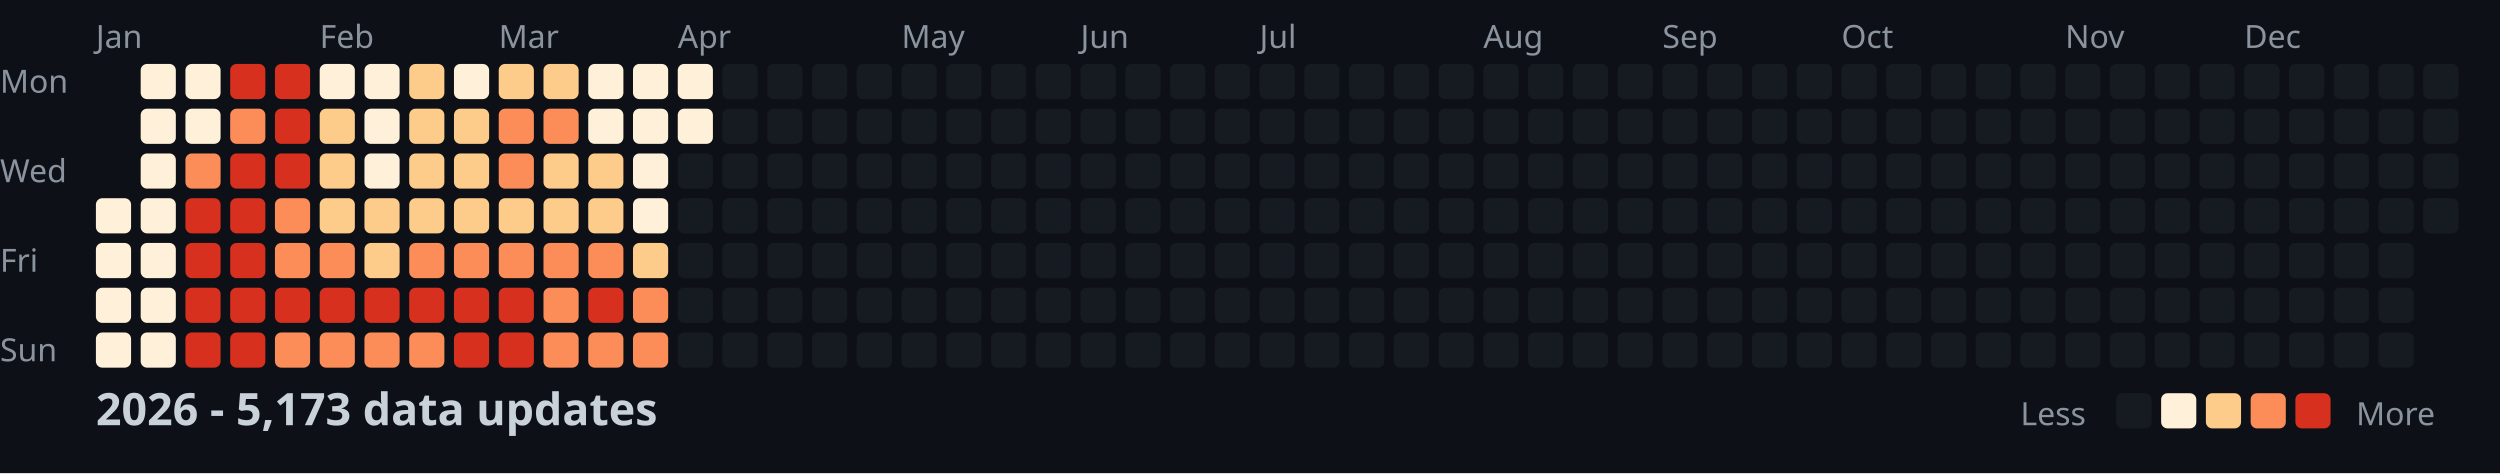
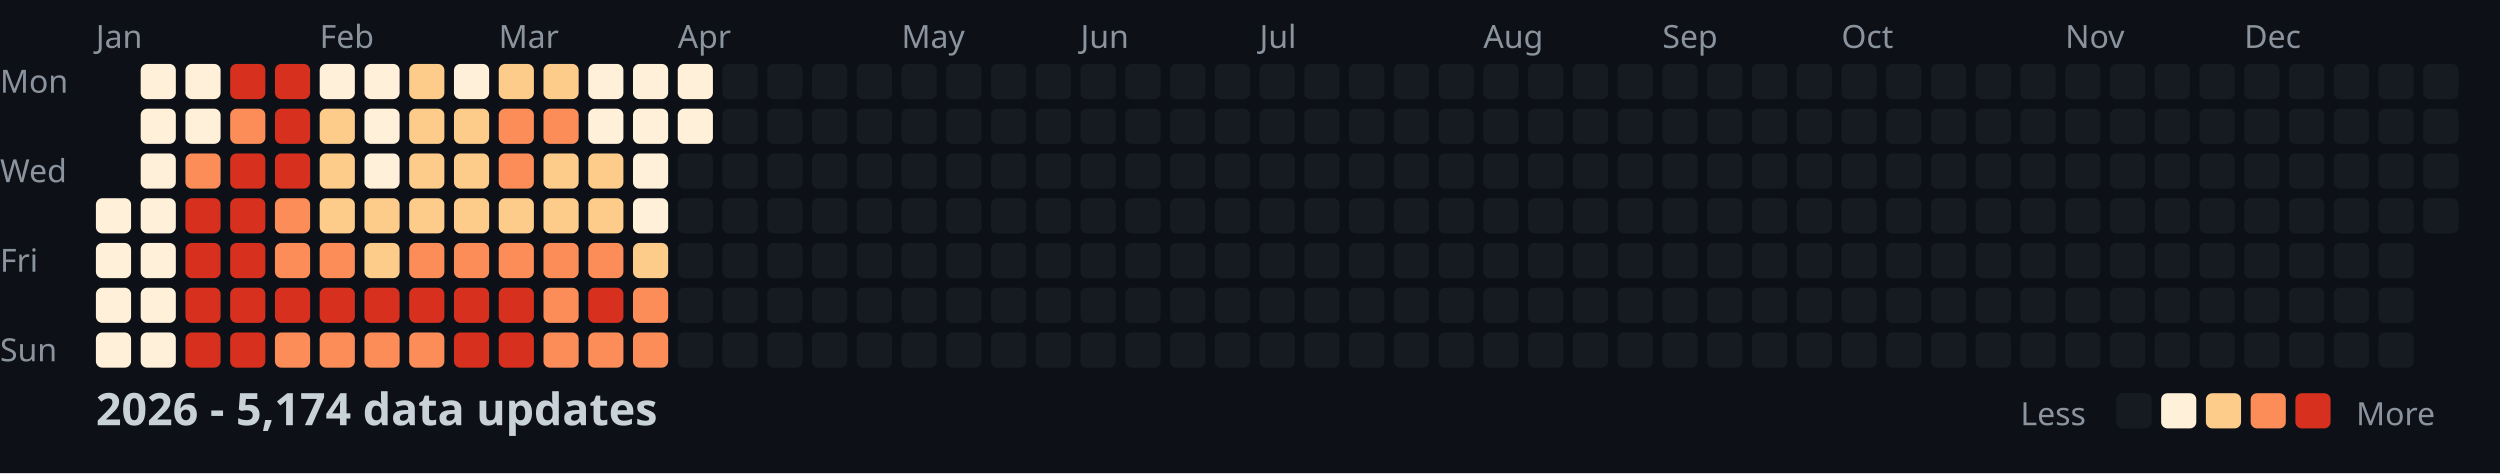
<svg xmlns="http://www.w3.org/2000/svg" width="782" height="148">
  <style>
    .month { font: 10px sans-serif; fill: #8b949e; }
    .day { font: 10px sans-serif; fill: #8b949e; }
    .title { font: bold 14px sans-serif; fill: #c9d1d9; }
    .legend { font: 10px sans-serif; fill: #8b949e; }
  </style>
  <rect width="100%" height="100%" fill="#0d1117" />
  <text x="0" y="29" class="day">Mon</text>
  <text x="0" y="57" class="day">Wed</text>
  <text x="0" y="85" class="day">Fri</text>
  <text x="0" y="113" class="day">Sun</text>
  <text x="30" y="15" class="month">Jan</text>
  <text x="100" y="15" class="month">Feb</text>
  <text x="156" y="15" class="month">Mar</text>
  <text x="212" y="15" class="month">Apr</text>
  <text x="282" y="15" class="month">May</text>
  <text x="338" y="15" class="month">Jun</text>
  <text x="394" y="15" class="month">Jul</text>
  <text x="464" y="15" class="month">Aug</text>
  <text x="520" y="15" class="month">Sep</text>
  <text x="576" y="15" class="month">Oct</text>
  <text x="646" y="15" class="month">Nov</text>
  <text x="702" y="15" class="month">Dec</text>
  <rect x="30" y="62" width="11" height="11" fill="#fef0d9" rx="2" />
  <rect x="30" y="76" width="11" height="11" fill="#fef0d9" rx="2" />
  <rect x="30" y="90" width="11" height="11" fill="#fef0d9" rx="2" />
  <rect x="30" y="104" width="11" height="11" fill="#fef0d9" rx="2" />
  <rect x="44" y="20" width="11" height="11" fill="#fef0d9" rx="2" />
  <rect x="44" y="34" width="11" height="11" fill="#fef0d9" rx="2" />
  <rect x="44" y="48" width="11" height="11" fill="#fef0d9" rx="2" />
  <rect x="44" y="62" width="11" height="11" fill="#fef0d9" rx="2" />
  <rect x="44" y="76" width="11" height="11" fill="#fef0d9" rx="2" />
  <rect x="44" y="90" width="11" height="11" fill="#fef0d9" rx="2" />
  <rect x="44" y="104" width="11" height="11" fill="#fef0d9" rx="2" />
  <rect x="58" y="20" width="11" height="11" fill="#fef0d9" rx="2" />
  <rect x="58" y="34" width="11" height="11" fill="#fef0d9" rx="2" />
  <rect x="58" y="48" width="11" height="11" fill="#fc8d59" rx="2" />
  <rect x="58" y="62" width="11" height="11" fill="#d7301f" rx="2" />
  <rect x="58" y="76" width="11" height="11" fill="#d7301f" rx="2" />
  <rect x="58" y="90" width="11" height="11" fill="#d7301f" rx="2" />
  <rect x="58" y="104" width="11" height="11" fill="#d7301f" rx="2" />
  <rect x="72" y="20" width="11" height="11" fill="#d7301f" rx="2" />
  <rect x="72" y="34" width="11" height="11" fill="#fc8d59" rx="2" />
  <rect x="72" y="48" width="11" height="11" fill="#d7301f" rx="2" />
  <rect x="72" y="62" width="11" height="11" fill="#d7301f" rx="2" />
  <rect x="72" y="76" width="11" height="11" fill="#d7301f" rx="2" />
  <rect x="72" y="90" width="11" height="11" fill="#d7301f" rx="2" />
  <rect x="72" y="104" width="11" height="11" fill="#d7301f" rx="2" />
  <rect x="86" y="20" width="11" height="11" fill="#d7301f" rx="2" />
  <rect x="86" y="34" width="11" height="11" fill="#d7301f" rx="2" />
  <rect x="86" y="48" width="11" height="11" fill="#d7301f" rx="2" />
  <rect x="86" y="62" width="11" height="11" fill="#fc8d59" rx="2" />
  <rect x="86" y="76" width="11" height="11" fill="#fc8d59" rx="2" />
  <rect x="86" y="90" width="11" height="11" fill="#d7301f" rx="2" />
  <rect x="86" y="104" width="11" height="11" fill="#fc8d59" rx="2" />
  <rect x="100" y="20" width="11" height="11" fill="#fef0d9" rx="2" />
  <rect x="100" y="34" width="11" height="11" fill="#fdcc8a" rx="2" />
  <rect x="100" y="48" width="11" height="11" fill="#fdcc8a" rx="2" />
  <rect x="100" y="62" width="11" height="11" fill="#fdcc8a" rx="2" />
  <rect x="100" y="76" width="11" height="11" fill="#fc8d59" rx="2" />
  <rect x="100" y="90" width="11" height="11" fill="#d7301f" rx="2" />
  <rect x="100" y="104" width="11" height="11" fill="#fc8d59" rx="2" />
  <rect x="114" y="20" width="11" height="11" fill="#fef0d9" rx="2" />
  <rect x="114" y="34" width="11" height="11" fill="#fef0d9" rx="2" />
  <rect x="114" y="48" width="11" height="11" fill="#fef0d9" rx="2" />
  <rect x="114" y="62" width="11" height="11" fill="#fdcc8a" rx="2" />
  <rect x="114" y="76" width="11" height="11" fill="#fdcc8a" rx="2" />
  <rect x="114" y="90" width="11" height="11" fill="#d7301f" rx="2" />
  <rect x="114" y="104" width="11" height="11" fill="#fc8d59" rx="2" />
  <rect x="128" y="20" width="11" height="11" fill="#fdcc8a" rx="2" />
  <rect x="128" y="34" width="11" height="11" fill="#fdcc8a" rx="2" />
  <rect x="128" y="48" width="11" height="11" fill="#fdcc8a" rx="2" />
  <rect x="128" y="62" width="11" height="11" fill="#fdcc8a" rx="2" />
  <rect x="128" y="76" width="11" height="11" fill="#fc8d59" rx="2" />
  <rect x="128" y="90" width="11" height="11" fill="#d7301f" rx="2" />
  <rect x="128" y="104" width="11" height="11" fill="#fc8d59" rx="2" />
  <rect x="142" y="20" width="11" height="11" fill="#fef0d9" rx="2" />
  <rect x="142" y="34" width="11" height="11" fill="#fdcc8a" rx="2" />
  <rect x="142" y="48" width="11" height="11" fill="#fdcc8a" rx="2" />
  <rect x="142" y="62" width="11" height="11" fill="#fdcc8a" rx="2" />
  <rect x="142" y="76" width="11" height="11" fill="#fc8d59" rx="2" />
  <rect x="142" y="90" width="11" height="11" fill="#d7301f" rx="2" />
  <rect x="142" y="104" width="11" height="11" fill="#d7301f" rx="2" />
  <rect x="156" y="20" width="11" height="11" fill="#fdcc8a" rx="2" />
  <rect x="156" y="34" width="11" height="11" fill="#fc8d59" rx="2" />
  <rect x="156" y="48" width="11" height="11" fill="#fc8d59" rx="2" />
  <rect x="156" y="62" width="11" height="11" fill="#fdcc8a" rx="2" />
  <rect x="156" y="76" width="11" height="11" fill="#fc8d59" rx="2" />
  <rect x="156" y="90" width="11" height="11" fill="#d7301f" rx="2" />
  <rect x="156" y="104" width="11" height="11" fill="#d7301f" rx="2" />
  <rect x="170" y="20" width="11" height="11" fill="#fdcc8a" rx="2" />
  <rect x="170" y="34" width="11" height="11" fill="#fc8d59" rx="2" />
  <rect x="170" y="48" width="11" height="11" fill="#fdcc8a" rx="2" />
  <rect x="170" y="62" width="11" height="11" fill="#fdcc8a" rx="2" />
  <rect x="170" y="76" width="11" height="11" fill="#fc8d59" rx="2" />
  <rect x="170" y="90" width="11" height="11" fill="#fc8d59" rx="2" />
  <rect x="170" y="104" width="11" height="11" fill="#fc8d59" rx="2" />
  <rect x="184" y="20" width="11" height="11" fill="#fef0d9" rx="2" />
  <rect x="184" y="34" width="11" height="11" fill="#fef0d9" rx="2" />
  <rect x="184" y="48" width="11" height="11" fill="#fdcc8a" rx="2" />
  <rect x="184" y="62" width="11" height="11" fill="#fdcc8a" rx="2" />
  <rect x="184" y="76" width="11" height="11" fill="#fc8d59" rx="2" />
  <rect x="184" y="90" width="11" height="11" fill="#d7301f" rx="2" />
  <rect x="184" y="104" width="11" height="11" fill="#fc8d59" rx="2" />
  <rect x="198" y="20" width="11" height="11" fill="#fef0d9" rx="2" />
  <rect x="198" y="34" width="11" height="11" fill="#fef0d9" rx="2" />
  <rect x="198" y="48" width="11" height="11" fill="#fef0d9" rx="2" />
  <rect x="198" y="62" width="11" height="11" fill="#fef0d9" rx="2" />
  <rect x="198" y="76" width="11" height="11" fill="#fdcc8a" rx="2" />
  <rect x="198" y="90" width="11" height="11" fill="#fc8d59" rx="2" />
  <rect x="198" y="104" width="11" height="11" fill="#fc8d59" rx="2" />
  <rect x="212" y="20" width="11" height="11" fill="#fef0d9" rx="2" />
  <rect x="212" y="34" width="11" height="11" fill="#fef0d9" rx="2" />
  <rect x="212" y="48" width="11" height="11" fill="#161b22" rx="2" />
  <rect x="212" y="62" width="11" height="11" fill="#161b22" rx="2" />
  <rect x="212" y="76" width="11" height="11" fill="#161b22" rx="2" />
  <rect x="212" y="90" width="11" height="11" fill="#161b22" rx="2" />
  <rect x="212" y="104" width="11" height="11" fill="#161b22" rx="2" />
  <rect x="226" y="20" width="11" height="11" fill="#161b22" rx="2" />
  <rect x="226" y="34" width="11" height="11" fill="#161b22" rx="2" />
  <rect x="226" y="48" width="11" height="11" fill="#161b22" rx="2" />
  <rect x="226" y="62" width="11" height="11" fill="#161b22" rx="2" />
  <rect x="226" y="76" width="11" height="11" fill="#161b22" rx="2" />
  <rect x="226" y="90" width="11" height="11" fill="#161b22" rx="2" />
  <rect x="226" y="104" width="11" height="11" fill="#161b22" rx="2" />
  <rect x="240" y="20" width="11" height="11" fill="#161b22" rx="2" />
  <rect x="240" y="34" width="11" height="11" fill="#161b22" rx="2" />
  <rect x="240" y="48" width="11" height="11" fill="#161b22" rx="2" />
  <rect x="240" y="62" width="11" height="11" fill="#161b22" rx="2" />
  <rect x="240" y="76" width="11" height="11" fill="#161b22" rx="2" />
  <rect x="240" y="90" width="11" height="11" fill="#161b22" rx="2" />
  <rect x="240" y="104" width="11" height="11" fill="#161b22" rx="2" />
  <rect x="254" y="20" width="11" height="11" fill="#161b22" rx="2" />
  <rect x="254" y="34" width="11" height="11" fill="#161b22" rx="2" />
  <rect x="254" y="48" width="11" height="11" fill="#161b22" rx="2" />
  <rect x="254" y="62" width="11" height="11" fill="#161b22" rx="2" />
  <rect x="254" y="76" width="11" height="11" fill="#161b22" rx="2" />
  <rect x="254" y="90" width="11" height="11" fill="#161b22" rx="2" />
  <rect x="254" y="104" width="11" height="11" fill="#161b22" rx="2" />
  <rect x="268" y="20" width="11" height="11" fill="#161b22" rx="2" />
  <rect x="268" y="34" width="11" height="11" fill="#161b22" rx="2" />
  <rect x="268" y="48" width="11" height="11" fill="#161b22" rx="2" />
  <rect x="268" y="62" width="11" height="11" fill="#161b22" rx="2" />
  <rect x="268" y="76" width="11" height="11" fill="#161b22" rx="2" />
  <rect x="268" y="90" width="11" height="11" fill="#161b22" rx="2" />
  <rect x="268" y="104" width="11" height="11" fill="#161b22" rx="2" />
  <rect x="282" y="20" width="11" height="11" fill="#161b22" rx="2" />
  <rect x="282" y="34" width="11" height="11" fill="#161b22" rx="2" />
  <rect x="282" y="48" width="11" height="11" fill="#161b22" rx="2" />
  <rect x="282" y="62" width="11" height="11" fill="#161b22" rx="2" />
  <rect x="282" y="76" width="11" height="11" fill="#161b22" rx="2" />
  <rect x="282" y="90" width="11" height="11" fill="#161b22" rx="2" />
  <rect x="282" y="104" width="11" height="11" fill="#161b22" rx="2" />
  <rect x="296" y="20" width="11" height="11" fill="#161b22" rx="2" />
  <rect x="296" y="34" width="11" height="11" fill="#161b22" rx="2" />
  <rect x="296" y="48" width="11" height="11" fill="#161b22" rx="2" />
  <rect x="296" y="62" width="11" height="11" fill="#161b22" rx="2" />
  <rect x="296" y="76" width="11" height="11" fill="#161b22" rx="2" />
  <rect x="296" y="90" width="11" height="11" fill="#161b22" rx="2" />
  <rect x="296" y="104" width="11" height="11" fill="#161b22" rx="2" />
  <rect x="310" y="20" width="11" height="11" fill="#161b22" rx="2" />
  <rect x="310" y="34" width="11" height="11" fill="#161b22" rx="2" />
  <rect x="310" y="48" width="11" height="11" fill="#161b22" rx="2" />
  <rect x="310" y="62" width="11" height="11" fill="#161b22" rx="2" />
  <rect x="310" y="76" width="11" height="11" fill="#161b22" rx="2" />
  <rect x="310" y="90" width="11" height="11" fill="#161b22" rx="2" />
  <rect x="310" y="104" width="11" height="11" fill="#161b22" rx="2" />
  <rect x="324" y="20" width="11" height="11" fill="#161b22" rx="2" />
  <rect x="324" y="34" width="11" height="11" fill="#161b22" rx="2" />
  <rect x="324" y="48" width="11" height="11" fill="#161b22" rx="2" />
  <rect x="324" y="62" width="11" height="11" fill="#161b22" rx="2" />
  <rect x="324" y="76" width="11" height="11" fill="#161b22" rx="2" />
  <rect x="324" y="90" width="11" height="11" fill="#161b22" rx="2" />
  <rect x="324" y="104" width="11" height="11" fill="#161b22" rx="2" />
  <rect x="338" y="20" width="11" height="11" fill="#161b22" rx="2" />
  <rect x="338" y="34" width="11" height="11" fill="#161b22" rx="2" />
  <rect x="338" y="48" width="11" height="11" fill="#161b22" rx="2" />
  <rect x="338" y="62" width="11" height="11" fill="#161b22" rx="2" />
  <rect x="338" y="76" width="11" height="11" fill="#161b22" rx="2" />
  <rect x="338" y="90" width="11" height="11" fill="#161b22" rx="2" />
  <rect x="338" y="104" width="11" height="11" fill="#161b22" rx="2" />
  <rect x="352" y="20" width="11" height="11" fill="#161b22" rx="2" />
  <rect x="352" y="34" width="11" height="11" fill="#161b22" rx="2" />
  <rect x="352" y="48" width="11" height="11" fill="#161b22" rx="2" />
  <rect x="352" y="62" width="11" height="11" fill="#161b22" rx="2" />
  <rect x="352" y="76" width="11" height="11" fill="#161b22" rx="2" />
  <rect x="352" y="90" width="11" height="11" fill="#161b22" rx="2" />
  <rect x="352" y="104" width="11" height="11" fill="#161b22" rx="2" />
  <rect x="366" y="20" width="11" height="11" fill="#161b22" rx="2" />
  <rect x="366" y="34" width="11" height="11" fill="#161b22" rx="2" />
  <rect x="366" y="48" width="11" height="11" fill="#161b22" rx="2" />
  <rect x="366" y="62" width="11" height="11" fill="#161b22" rx="2" />
  <rect x="366" y="76" width="11" height="11" fill="#161b22" rx="2" />
  <rect x="366" y="90" width="11" height="11" fill="#161b22" rx="2" />
  <rect x="366" y="104" width="11" height="11" fill="#161b22" rx="2" />
  <rect x="380" y="20" width="11" height="11" fill="#161b22" rx="2" />
  <rect x="380" y="34" width="11" height="11" fill="#161b22" rx="2" />
  <rect x="380" y="48" width="11" height="11" fill="#161b22" rx="2" />
  <rect x="380" y="62" width="11" height="11" fill="#161b22" rx="2" />
  <rect x="380" y="76" width="11" height="11" fill="#161b22" rx="2" />
  <rect x="380" y="90" width="11" height="11" fill="#161b22" rx="2" />
  <rect x="380" y="104" width="11" height="11" fill="#161b22" rx="2" />
  <rect x="394" y="20" width="11" height="11" fill="#161b22" rx="2" />
  <rect x="394" y="34" width="11" height="11" fill="#161b22" rx="2" />
  <rect x="394" y="48" width="11" height="11" fill="#161b22" rx="2" />
  <rect x="394" y="62" width="11" height="11" fill="#161b22" rx="2" />
  <rect x="394" y="76" width="11" height="11" fill="#161b22" rx="2" />
  <rect x="394" y="90" width="11" height="11" fill="#161b22" rx="2" />
  <rect x="394" y="104" width="11" height="11" fill="#161b22" rx="2" />
  <rect x="408" y="20" width="11" height="11" fill="#161b22" rx="2" />
  <rect x="408" y="34" width="11" height="11" fill="#161b22" rx="2" />
  <rect x="408" y="48" width="11" height="11" fill="#161b22" rx="2" />
  <rect x="408" y="62" width="11" height="11" fill="#161b22" rx="2" />
  <rect x="408" y="76" width="11" height="11" fill="#161b22" rx="2" />
  <rect x="408" y="90" width="11" height="11" fill="#161b22" rx="2" />
  <rect x="408" y="104" width="11" height="11" fill="#161b22" rx="2" />
  <rect x="422" y="20" width="11" height="11" fill="#161b22" rx="2" />
  <rect x="422" y="34" width="11" height="11" fill="#161b22" rx="2" />
  <rect x="422" y="48" width="11" height="11" fill="#161b22" rx="2" />
  <rect x="422" y="62" width="11" height="11" fill="#161b22" rx="2" />
  <rect x="422" y="76" width="11" height="11" fill="#161b22" rx="2" />
  <rect x="422" y="90" width="11" height="11" fill="#161b22" rx="2" />
  <rect x="422" y="104" width="11" height="11" fill="#161b22" rx="2" />
  <rect x="436" y="20" width="11" height="11" fill="#161b22" rx="2" />
  <rect x="436" y="34" width="11" height="11" fill="#161b22" rx="2" />
  <rect x="436" y="48" width="11" height="11" fill="#161b22" rx="2" />
  <rect x="436" y="62" width="11" height="11" fill="#161b22" rx="2" />
  <rect x="436" y="76" width="11" height="11" fill="#161b22" rx="2" />
  <rect x="436" y="90" width="11" height="11" fill="#161b22" rx="2" />
  <rect x="436" y="104" width="11" height="11" fill="#161b22" rx="2" />
  <rect x="450" y="20" width="11" height="11" fill="#161b22" rx="2" />
  <rect x="450" y="34" width="11" height="11" fill="#161b22" rx="2" />
  <rect x="450" y="48" width="11" height="11" fill="#161b22" rx="2" />
  <rect x="450" y="62" width="11" height="11" fill="#161b22" rx="2" />
  <rect x="450" y="76" width="11" height="11" fill="#161b22" rx="2" />
  <rect x="450" y="90" width="11" height="11" fill="#161b22" rx="2" />
  <rect x="450" y="104" width="11" height="11" fill="#161b22" rx="2" />
  <rect x="464" y="20" width="11" height="11" fill="#161b22" rx="2" />
  <rect x="464" y="34" width="11" height="11" fill="#161b22" rx="2" />
  <rect x="464" y="48" width="11" height="11" fill="#161b22" rx="2" />
  <rect x="464" y="62" width="11" height="11" fill="#161b22" rx="2" />
  <rect x="464" y="76" width="11" height="11" fill="#161b22" rx="2" />
  <rect x="464" y="90" width="11" height="11" fill="#161b22" rx="2" />
  <rect x="464" y="104" width="11" height="11" fill="#161b22" rx="2" />
  <rect x="478" y="20" width="11" height="11" fill="#161b22" rx="2" />
  <rect x="478" y="34" width="11" height="11" fill="#161b22" rx="2" />
  <rect x="478" y="48" width="11" height="11" fill="#161b22" rx="2" />
  <rect x="478" y="62" width="11" height="11" fill="#161b22" rx="2" />
  <rect x="478" y="76" width="11" height="11" fill="#161b22" rx="2" />
  <rect x="478" y="90" width="11" height="11" fill="#161b22" rx="2" />
  <rect x="478" y="104" width="11" height="11" fill="#161b22" rx="2" />
  <rect x="492" y="20" width="11" height="11" fill="#161b22" rx="2" />
  <rect x="492" y="34" width="11" height="11" fill="#161b22" rx="2" />
  <rect x="492" y="48" width="11" height="11" fill="#161b22" rx="2" />
  <rect x="492" y="62" width="11" height="11" fill="#161b22" rx="2" />
  <rect x="492" y="76" width="11" height="11" fill="#161b22" rx="2" />
  <rect x="492" y="90" width="11" height="11" fill="#161b22" rx="2" />
  <rect x="492" y="104" width="11" height="11" fill="#161b22" rx="2" />
  <rect x="506" y="20" width="11" height="11" fill="#161b22" rx="2" />
  <rect x="506" y="34" width="11" height="11" fill="#161b22" rx="2" />
  <rect x="506" y="48" width="11" height="11" fill="#161b22" rx="2" />
  <rect x="506" y="62" width="11" height="11" fill="#161b22" rx="2" />
  <rect x="506" y="76" width="11" height="11" fill="#161b22" rx="2" />
  <rect x="506" y="90" width="11" height="11" fill="#161b22" rx="2" />
  <rect x="506" y="104" width="11" height="11" fill="#161b22" rx="2" />
  <rect x="520" y="20" width="11" height="11" fill="#161b22" rx="2" />
  <rect x="520" y="34" width="11" height="11" fill="#161b22" rx="2" />
  <rect x="520" y="48" width="11" height="11" fill="#161b22" rx="2" />
  <rect x="520" y="62" width="11" height="11" fill="#161b22" rx="2" />
  <rect x="520" y="76" width="11" height="11" fill="#161b22" rx="2" />
  <rect x="520" y="90" width="11" height="11" fill="#161b22" rx="2" />
  <rect x="520" y="104" width="11" height="11" fill="#161b22" rx="2" />
  <rect x="534" y="20" width="11" height="11" fill="#161b22" rx="2" />
  <rect x="534" y="34" width="11" height="11" fill="#161b22" rx="2" />
  <rect x="534" y="48" width="11" height="11" fill="#161b22" rx="2" />
  <rect x="534" y="62" width="11" height="11" fill="#161b22" rx="2" />
  <rect x="534" y="76" width="11" height="11" fill="#161b22" rx="2" />
  <rect x="534" y="90" width="11" height="11" fill="#161b22" rx="2" />
  <rect x="534" y="104" width="11" height="11" fill="#161b22" rx="2" />
  <rect x="548" y="20" width="11" height="11" fill="#161b22" rx="2" />
  <rect x="548" y="34" width="11" height="11" fill="#161b22" rx="2" />
  <rect x="548" y="48" width="11" height="11" fill="#161b22" rx="2" />
  <rect x="548" y="62" width="11" height="11" fill="#161b22" rx="2" />
  <rect x="548" y="76" width="11" height="11" fill="#161b22" rx="2" />
  <rect x="548" y="90" width="11" height="11" fill="#161b22" rx="2" />
  <rect x="548" y="104" width="11" height="11" fill="#161b22" rx="2" />
  <rect x="562" y="20" width="11" height="11" fill="#161b22" rx="2" />
  <rect x="562" y="34" width="11" height="11" fill="#161b22" rx="2" />
  <rect x="562" y="48" width="11" height="11" fill="#161b22" rx="2" />
  <rect x="562" y="62" width="11" height="11" fill="#161b22" rx="2" />
  <rect x="562" y="76" width="11" height="11" fill="#161b22" rx="2" />
  <rect x="562" y="90" width="11" height="11" fill="#161b22" rx="2" />
  <rect x="562" y="104" width="11" height="11" fill="#161b22" rx="2" />
  <rect x="576" y="20" width="11" height="11" fill="#161b22" rx="2" />
  <rect x="576" y="34" width="11" height="11" fill="#161b22" rx="2" />
  <rect x="576" y="48" width="11" height="11" fill="#161b22" rx="2" />
  <rect x="576" y="62" width="11" height="11" fill="#161b22" rx="2" />
  <rect x="576" y="76" width="11" height="11" fill="#161b22" rx="2" />
  <rect x="576" y="90" width="11" height="11" fill="#161b22" rx="2" />
  <rect x="576" y="104" width="11" height="11" fill="#161b22" rx="2" />
  <rect x="590" y="20" width="11" height="11" fill="#161b22" rx="2" />
  <rect x="590" y="34" width="11" height="11" fill="#161b22" rx="2" />
  <rect x="590" y="48" width="11" height="11" fill="#161b22" rx="2" />
  <rect x="590" y="62" width="11" height="11" fill="#161b22" rx="2" />
  <rect x="590" y="76" width="11" height="11" fill="#161b22" rx="2" />
  <rect x="590" y="90" width="11" height="11" fill="#161b22" rx="2" />
  <rect x="590" y="104" width="11" height="11" fill="#161b22" rx="2" />
  <rect x="604" y="20" width="11" height="11" fill="#161b22" rx="2" />
  <rect x="604" y="34" width="11" height="11" fill="#161b22" rx="2" />
  <rect x="604" y="48" width="11" height="11" fill="#161b22" rx="2" />
  <rect x="604" y="62" width="11" height="11" fill="#161b22" rx="2" />
  <rect x="604" y="76" width="11" height="11" fill="#161b22" rx="2" />
  <rect x="604" y="90" width="11" height="11" fill="#161b22" rx="2" />
  <rect x="604" y="104" width="11" height="11" fill="#161b22" rx="2" />
  <rect x="618" y="20" width="11" height="11" fill="#161b22" rx="2" />
  <rect x="618" y="34" width="11" height="11" fill="#161b22" rx="2" />
  <rect x="618" y="48" width="11" height="11" fill="#161b22" rx="2" />
  <rect x="618" y="62" width="11" height="11" fill="#161b22" rx="2" />
  <rect x="618" y="76" width="11" height="11" fill="#161b22" rx="2" />
  <rect x="618" y="90" width="11" height="11" fill="#161b22" rx="2" />
  <rect x="618" y="104" width="11" height="11" fill="#161b22" rx="2" />
  <rect x="632" y="20" width="11" height="11" fill="#161b22" rx="2" />
  <rect x="632" y="34" width="11" height="11" fill="#161b22" rx="2" />
  <rect x="632" y="48" width="11" height="11" fill="#161b22" rx="2" />
  <rect x="632" y="62" width="11" height="11" fill="#161b22" rx="2" />
  <rect x="632" y="76" width="11" height="11" fill="#161b22" rx="2" />
  <rect x="632" y="90" width="11" height="11" fill="#161b22" rx="2" />
  <rect x="632" y="104" width="11" height="11" fill="#161b22" rx="2" />
  <rect x="646" y="20" width="11" height="11" fill="#161b22" rx="2" />
  <rect x="646" y="34" width="11" height="11" fill="#161b22" rx="2" />
  <rect x="646" y="48" width="11" height="11" fill="#161b22" rx="2" />
  <rect x="646" y="62" width="11" height="11" fill="#161b22" rx="2" />
  <rect x="646" y="76" width="11" height="11" fill="#161b22" rx="2" />
  <rect x="646" y="90" width="11" height="11" fill="#161b22" rx="2" />
  <rect x="646" y="104" width="11" height="11" fill="#161b22" rx="2" />
  <rect x="660" y="20" width="11" height="11" fill="#161b22" rx="2" />
  <rect x="660" y="34" width="11" height="11" fill="#161b22" rx="2" />
  <rect x="660" y="48" width="11" height="11" fill="#161b22" rx="2" />
  <rect x="660" y="62" width="11" height="11" fill="#161b22" rx="2" />
  <rect x="660" y="76" width="11" height="11" fill="#161b22" rx="2" />
  <rect x="660" y="90" width="11" height="11" fill="#161b22" rx="2" />
  <rect x="660" y="104" width="11" height="11" fill="#161b22" rx="2" />
  <rect x="674" y="20" width="11" height="11" fill="#161b22" rx="2" />
  <rect x="674" y="34" width="11" height="11" fill="#161b22" rx="2" />
  <rect x="674" y="48" width="11" height="11" fill="#161b22" rx="2" />
  <rect x="674" y="62" width="11" height="11" fill="#161b22" rx="2" />
  <rect x="674" y="76" width="11" height="11" fill="#161b22" rx="2" />
  <rect x="674" y="90" width="11" height="11" fill="#161b22" rx="2" />
  <rect x="674" y="104" width="11" height="11" fill="#161b22" rx="2" />
  <rect x="688" y="20" width="11" height="11" fill="#161b22" rx="2" />
  <rect x="688" y="34" width="11" height="11" fill="#161b22" rx="2" />
  <rect x="688" y="48" width="11" height="11" fill="#161b22" rx="2" />
  <rect x="688" y="62" width="11" height="11" fill="#161b22" rx="2" />
  <rect x="688" y="76" width="11" height="11" fill="#161b22" rx="2" />
  <rect x="688" y="90" width="11" height="11" fill="#161b22" rx="2" />
  <rect x="688" y="104" width="11" height="11" fill="#161b22" rx="2" />
  <rect x="702" y="20" width="11" height="11" fill="#161b22" rx="2" />
  <rect x="702" y="34" width="11" height="11" fill="#161b22" rx="2" />
  <rect x="702" y="48" width="11" height="11" fill="#161b22" rx="2" />
  <rect x="702" y="62" width="11" height="11" fill="#161b22" rx="2" />
  <rect x="702" y="76" width="11" height="11" fill="#161b22" rx="2" />
  <rect x="702" y="90" width="11" height="11" fill="#161b22" rx="2" />
  <rect x="702" y="104" width="11" height="11" fill="#161b22" rx="2" />
  <rect x="716" y="20" width="11" height="11" fill="#161b22" rx="2" />
  <rect x="716" y="34" width="11" height="11" fill="#161b22" rx="2" />
  <rect x="716" y="48" width="11" height="11" fill="#161b22" rx="2" />
  <rect x="716" y="62" width="11" height="11" fill="#161b22" rx="2" />
  <rect x="716" y="76" width="11" height="11" fill="#161b22" rx="2" />
  <rect x="716" y="90" width="11" height="11" fill="#161b22" rx="2" />
  <rect x="716" y="104" width="11" height="11" fill="#161b22" rx="2" />
  <rect x="730" y="20" width="11" height="11" fill="#161b22" rx="2" />
  <rect x="730" y="34" width="11" height="11" fill="#161b22" rx="2" />
  <rect x="730" y="48" width="11" height="11" fill="#161b22" rx="2" />
  <rect x="730" y="62" width="11" height="11" fill="#161b22" rx="2" />
  <rect x="730" y="76" width="11" height="11" fill="#161b22" rx="2" />
  <rect x="730" y="90" width="11" height="11" fill="#161b22" rx="2" />
  <rect x="730" y="104" width="11" height="11" fill="#161b22" rx="2" />
  <rect x="744" y="20" width="11" height="11" fill="#161b22" rx="2" />
  <rect x="744" y="34" width="11" height="11" fill="#161b22" rx="2" />
  <rect x="744" y="48" width="11" height="11" fill="#161b22" rx="2" />
  <rect x="744" y="62" width="11" height="11" fill="#161b22" rx="2" />
  <rect x="744" y="76" width="11" height="11" fill="#161b22" rx="2" />
  <rect x="744" y="90" width="11" height="11" fill="#161b22" rx="2" />
  <rect x="744" y="104" width="11" height="11" fill="#161b22" rx="2" />
  <rect x="758" y="20" width="11" height="11" fill="#161b22" rx="2" />
  <rect x="758" y="34" width="11" height="11" fill="#161b22" rx="2" />
  <rect x="758" y="48" width="11" height="11" fill="#161b22" rx="2" />
  <rect x="758" y="62" width="11" height="11" fill="#161b22" rx="2" />
-   <text x="30" y="133" class="title">2026 - 5,173 data updates</text>
+   <text x="30" y="133" class="title">2026 - 5,174 data updates</text>
  <text x="632" y="133" class="legend">Less</text>
  <rect x="662" y="123" width="11" height="11" fill="#161b22" rx="2" />
  <rect x="676" y="123" width="11" height="11" fill="#fef0d9" rx="2" />
  <rect x="690" y="123" width="11" height="11" fill="#fdcc8a" rx="2" />
  <rect x="704" y="123" width="11" height="11" fill="#fc8d59" rx="2" />
  <rect x="718" y="123" width="11" height="11" fill="#d7301f" rx="2" />
  <text x="737" y="133" class="legend">More</text>
</svg>
